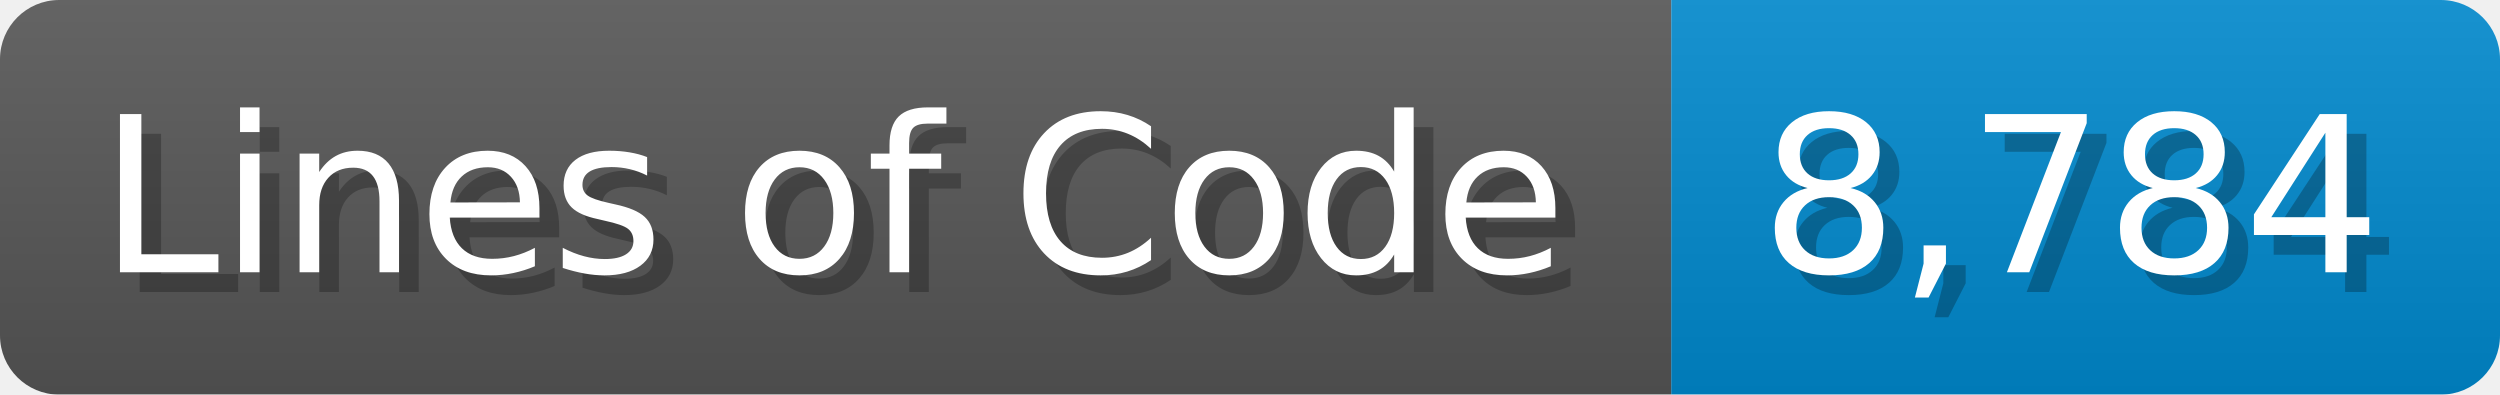
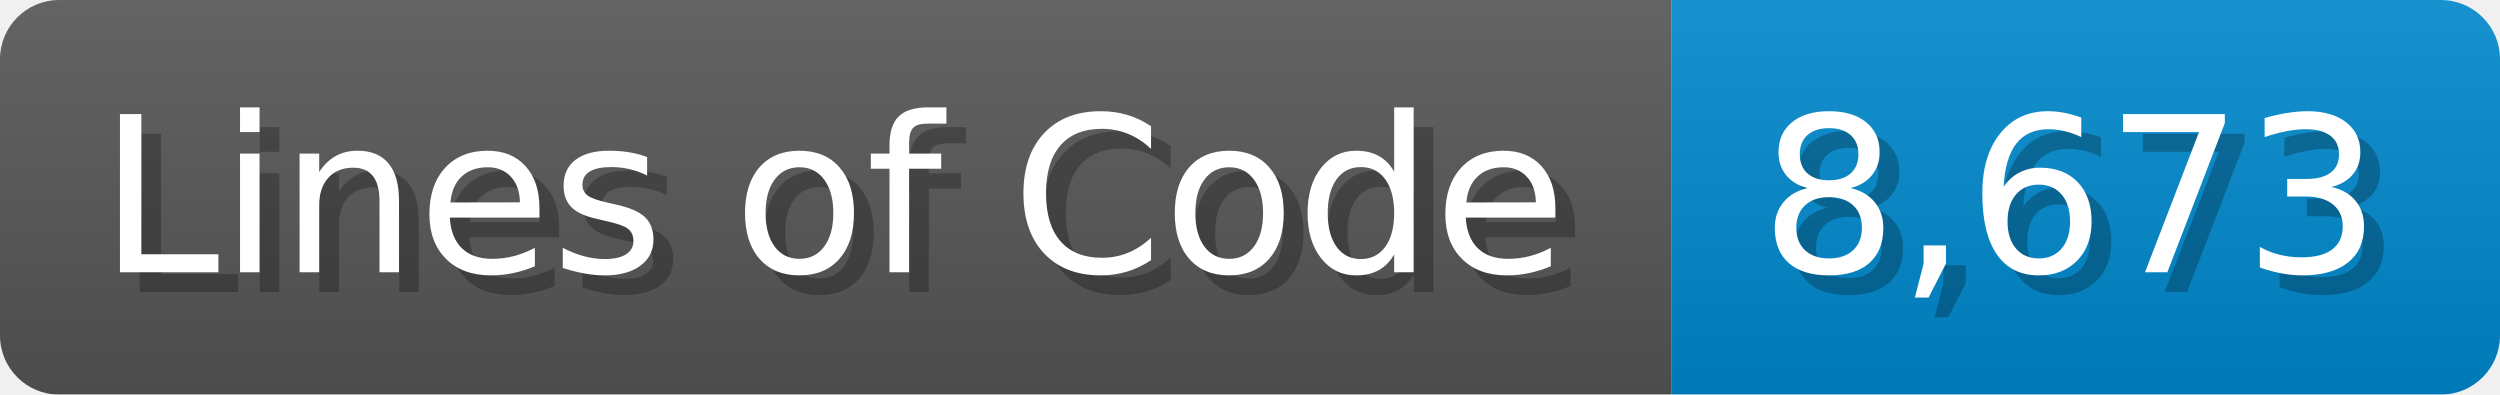
<svg xmlns="http://www.w3.org/2000/svg" width="126.7" height="20" viewBox="0 0 1267 200">
  <linearGradient id="a" x2="0" y2="100%">
    <stop offset="0" stop-opacity=".1" stop-color="#EEE" />
    <stop offset="1" stop-opacity=".1" />
  </linearGradient>
  <mask id="m">
    <rect width="1267" height="200" rx="30" fill="#FFF" />
  </mask>
  <g mask="url(#m)">
    <rect width="847" height="200" fill="#555" />
    <rect width="420" height="200" fill="#08C" x="847" />
    <rect width="1267" height="200" fill="url(#a)" />
  </g>
  <g fill="#fff" text-anchor="start" font-family="Verdana,DejaVu Sans,sans-serif" font-size="110">
    <text x="60" y="148" textLength="747" fill="#000" opacity="0.25">Lines of Code</text>
    <text x="50" y="138" textLength="747">Lines of Code</text>
-     <text x="902" y="148" textLength="320" fill="#000" opacity="0.25">8,784</text>
-     <text x="892" y="138" textLength="320">8,784</text>
+     <text x="902" y="148" textLength="320" fill="#000" opacity="0.25">8,673</text>
+     <text x="892" y="138" textLength="320">8,673</text>
  </g>
</svg>
